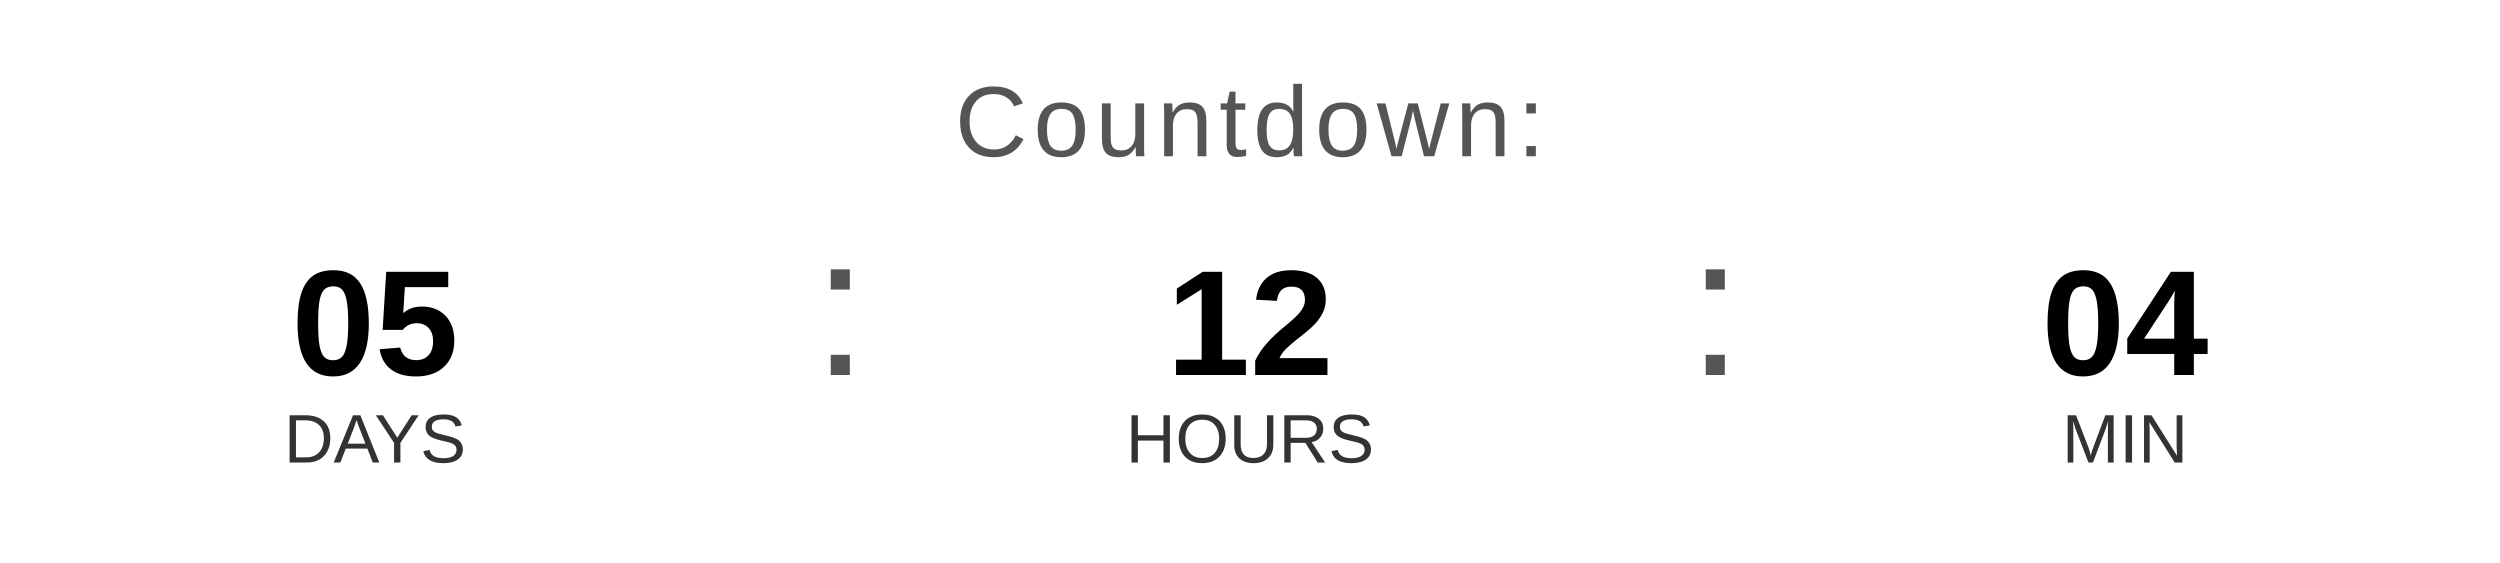
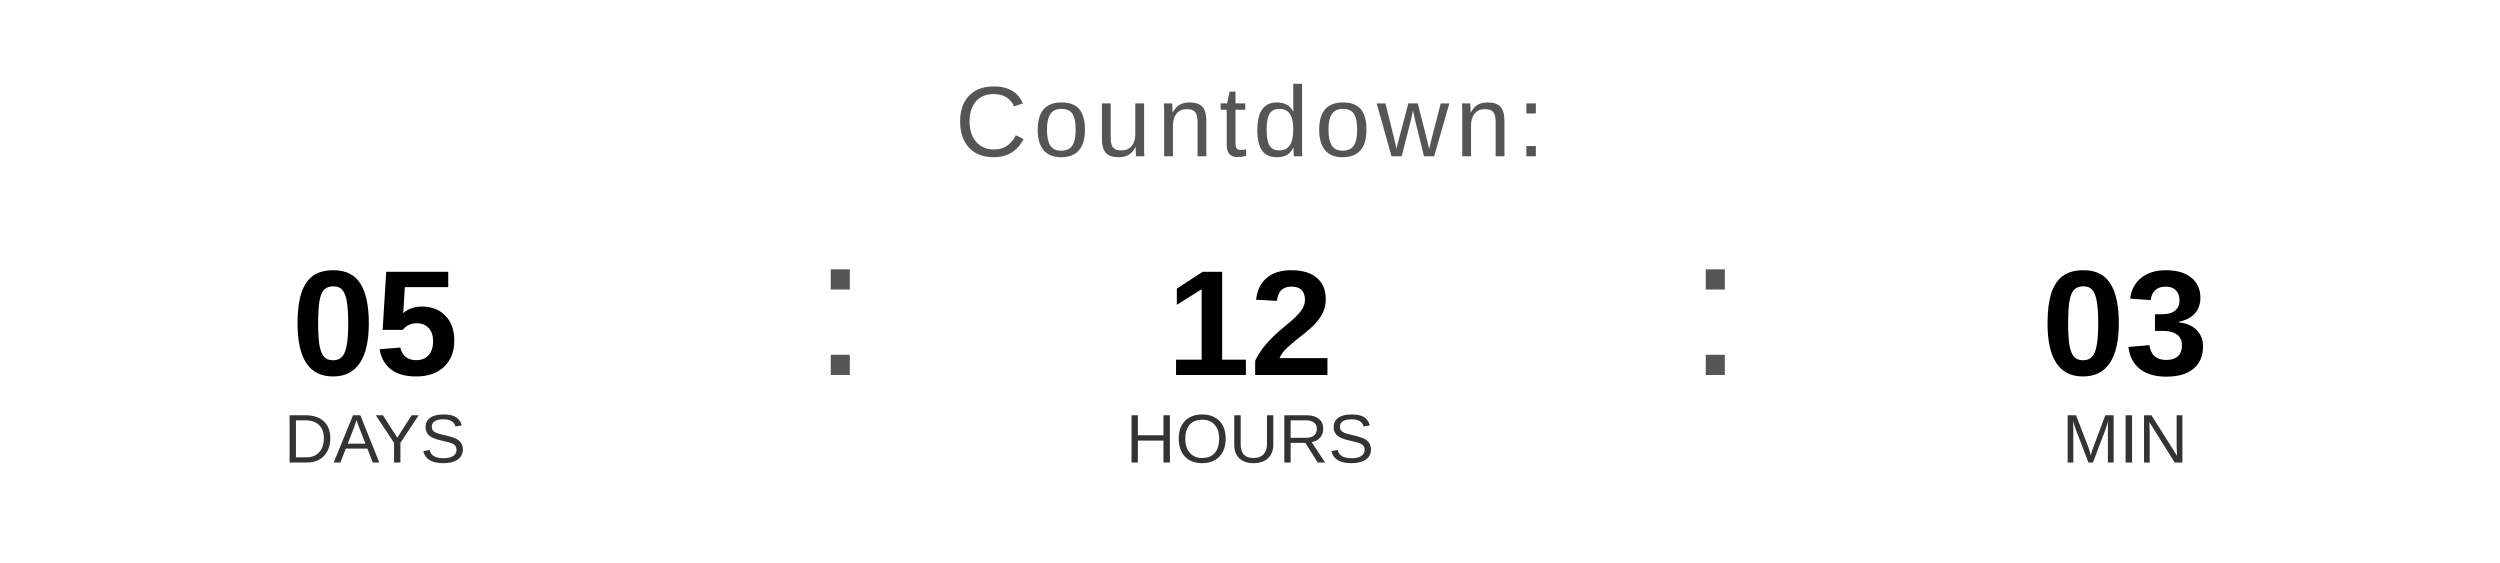
<svg xmlns="http://www.w3.org/2000/svg" width="400" height="90" viewBox="0 0 400 90">
  <text x="200" y="25" font-family="Arial, Helvetica, sans-serif" font-size="16" fill="#555555" text-anchor="middle" letter-spacing="1">
    Countdown:
  </text>
  <text x="60" y="60" font-family="Arial, Helvetica, sans-serif" font-size="24" font-weight="bold" fill="#000000" text-anchor="middle">05</text>
  <text x="60" y="74" font-family="Arial, Helvetica, sans-serif" font-size="11" fill="#333333" text-anchor="middle">DAYS</text>
  <text x="130" y="60" font-family="Arial, sans-serif" font-size="32" fill="#555555">:</text>
  <text x="200" y="60" font-family="Arial, Helvetica, sans-serif" font-size="24" font-weight="bold" fill="#000000" text-anchor="middle">12</text>
  <text x="200" y="74" font-family="Arial, Helvetica, sans-serif" font-size="11" fill="#333333" text-anchor="middle">HOURS</text>
  <text x="270" y="60" font-family="Arial, sans-serif" font-size="32" fill="#555555">:</text>
-   <text x="340" y="60" font-family="Arial, Helvetica, sans-serif" font-size="24" font-weight="bold" fill="#000000" text-anchor="middle">04</text>
+   <text x="340" y="60" font-family="Arial, Helvetica, sans-serif" font-size="24" font-weight="bold" fill="#000000" text-anchor="middle">03</text>
  <text x="340" y="74" font-family="Arial, Helvetica, sans-serif" font-size="11" fill="#333333" text-anchor="middle">MIN</text>
</svg>
